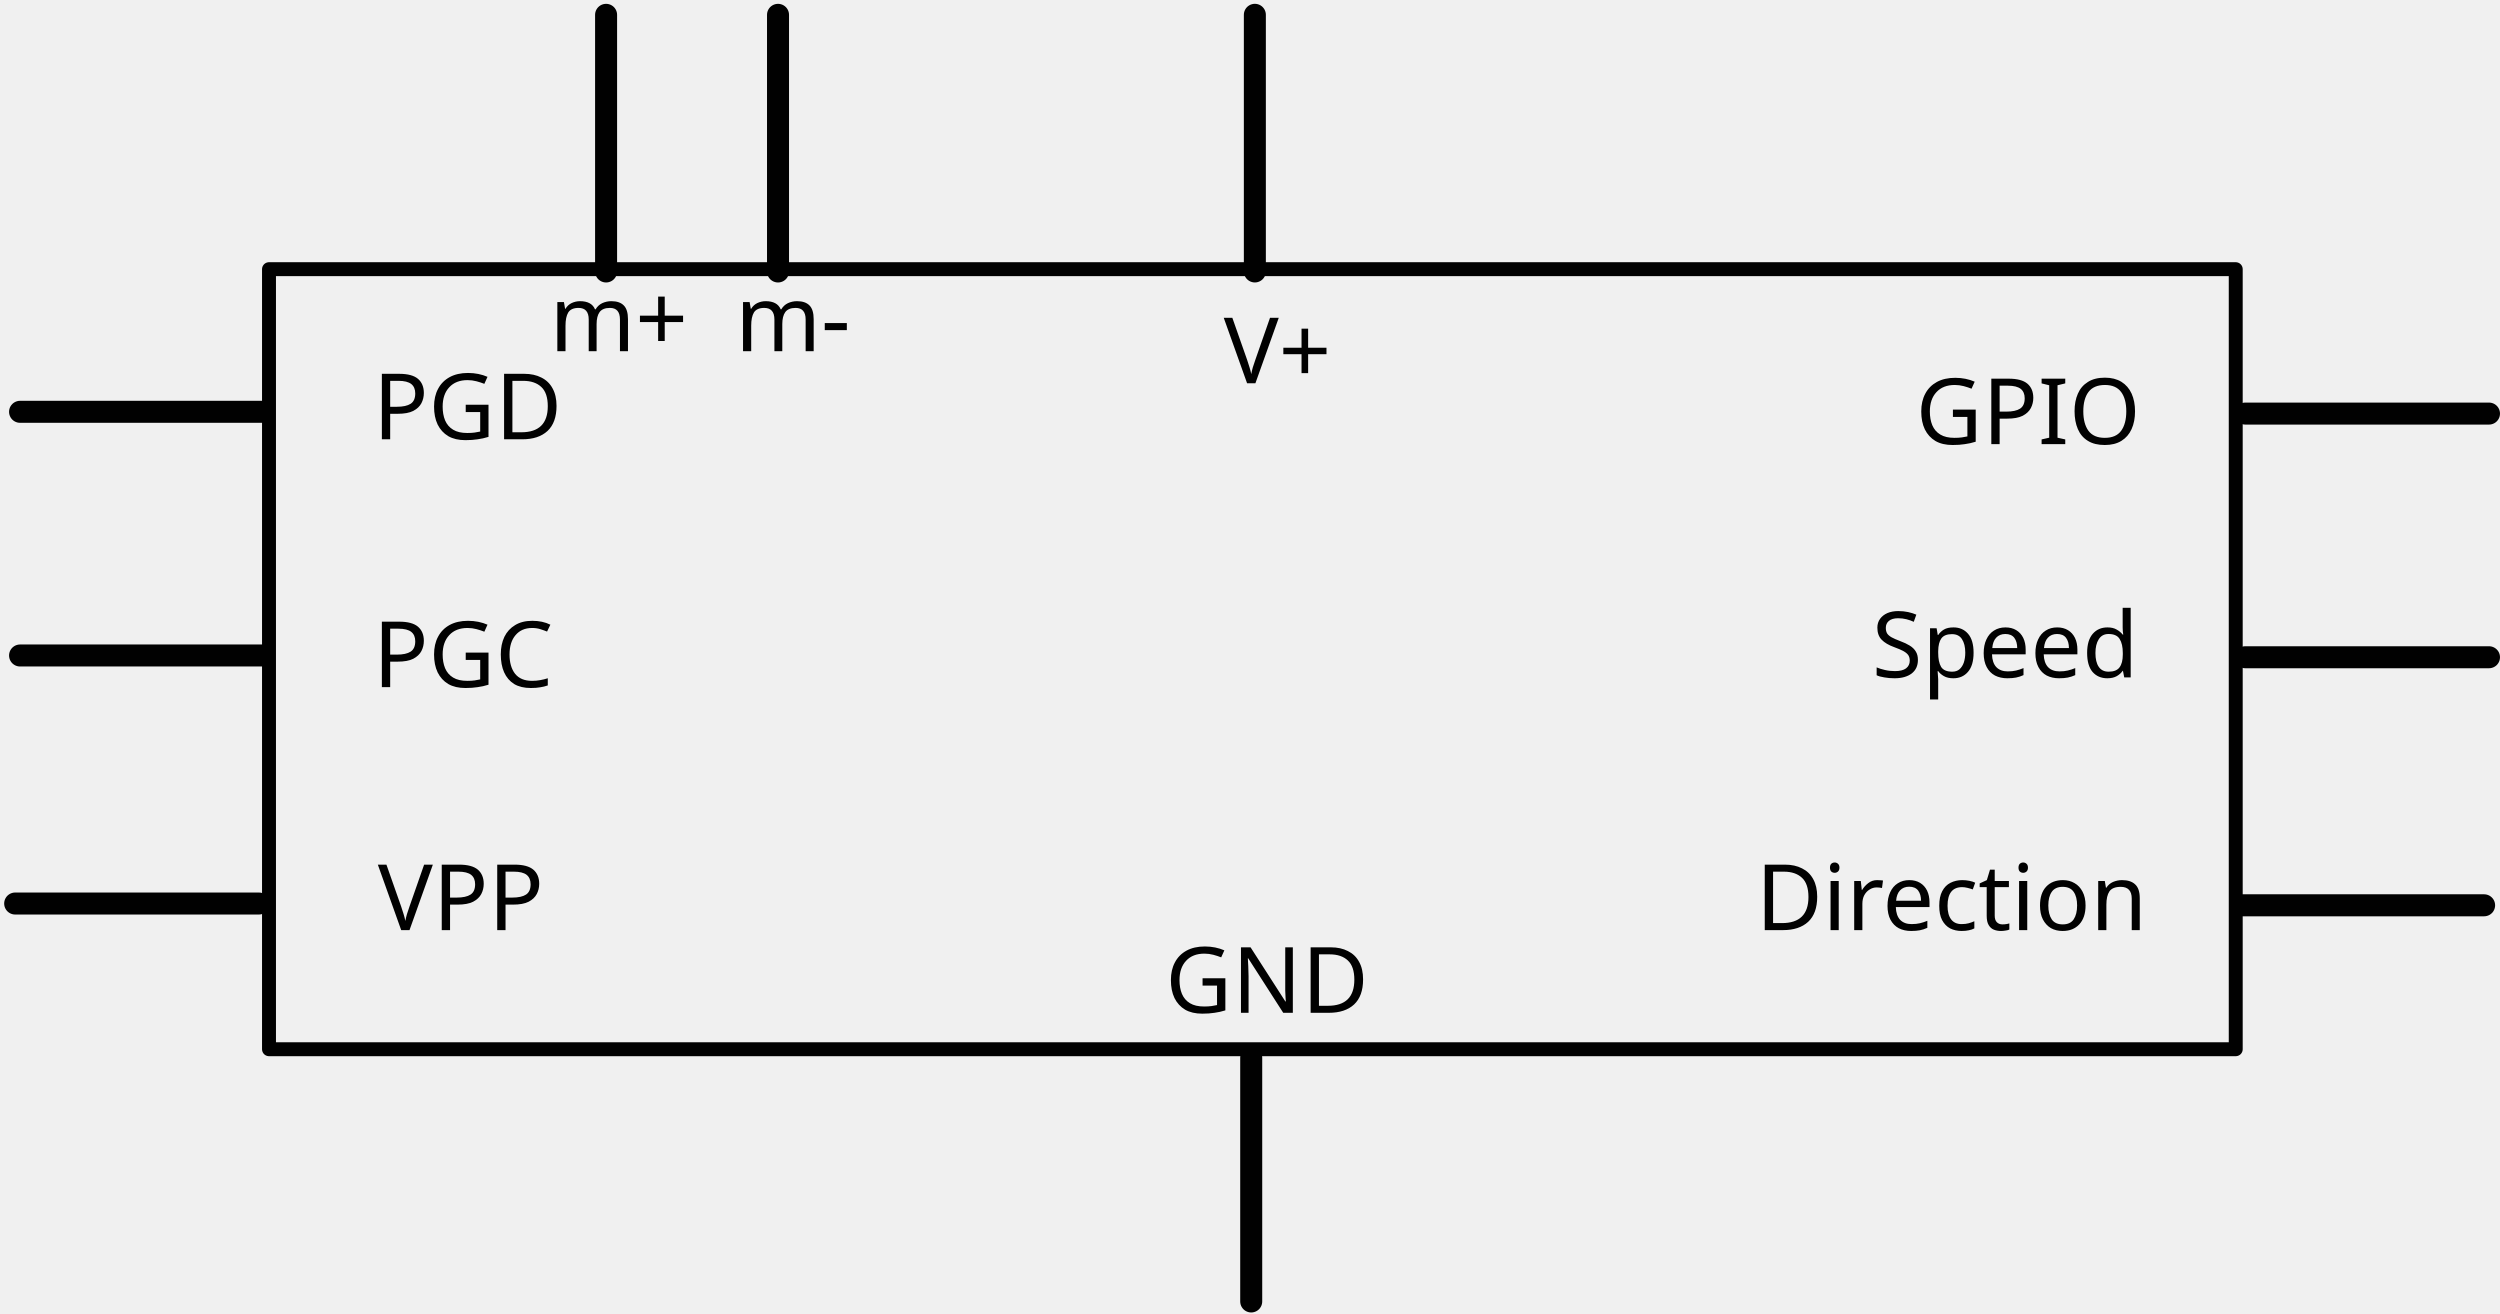
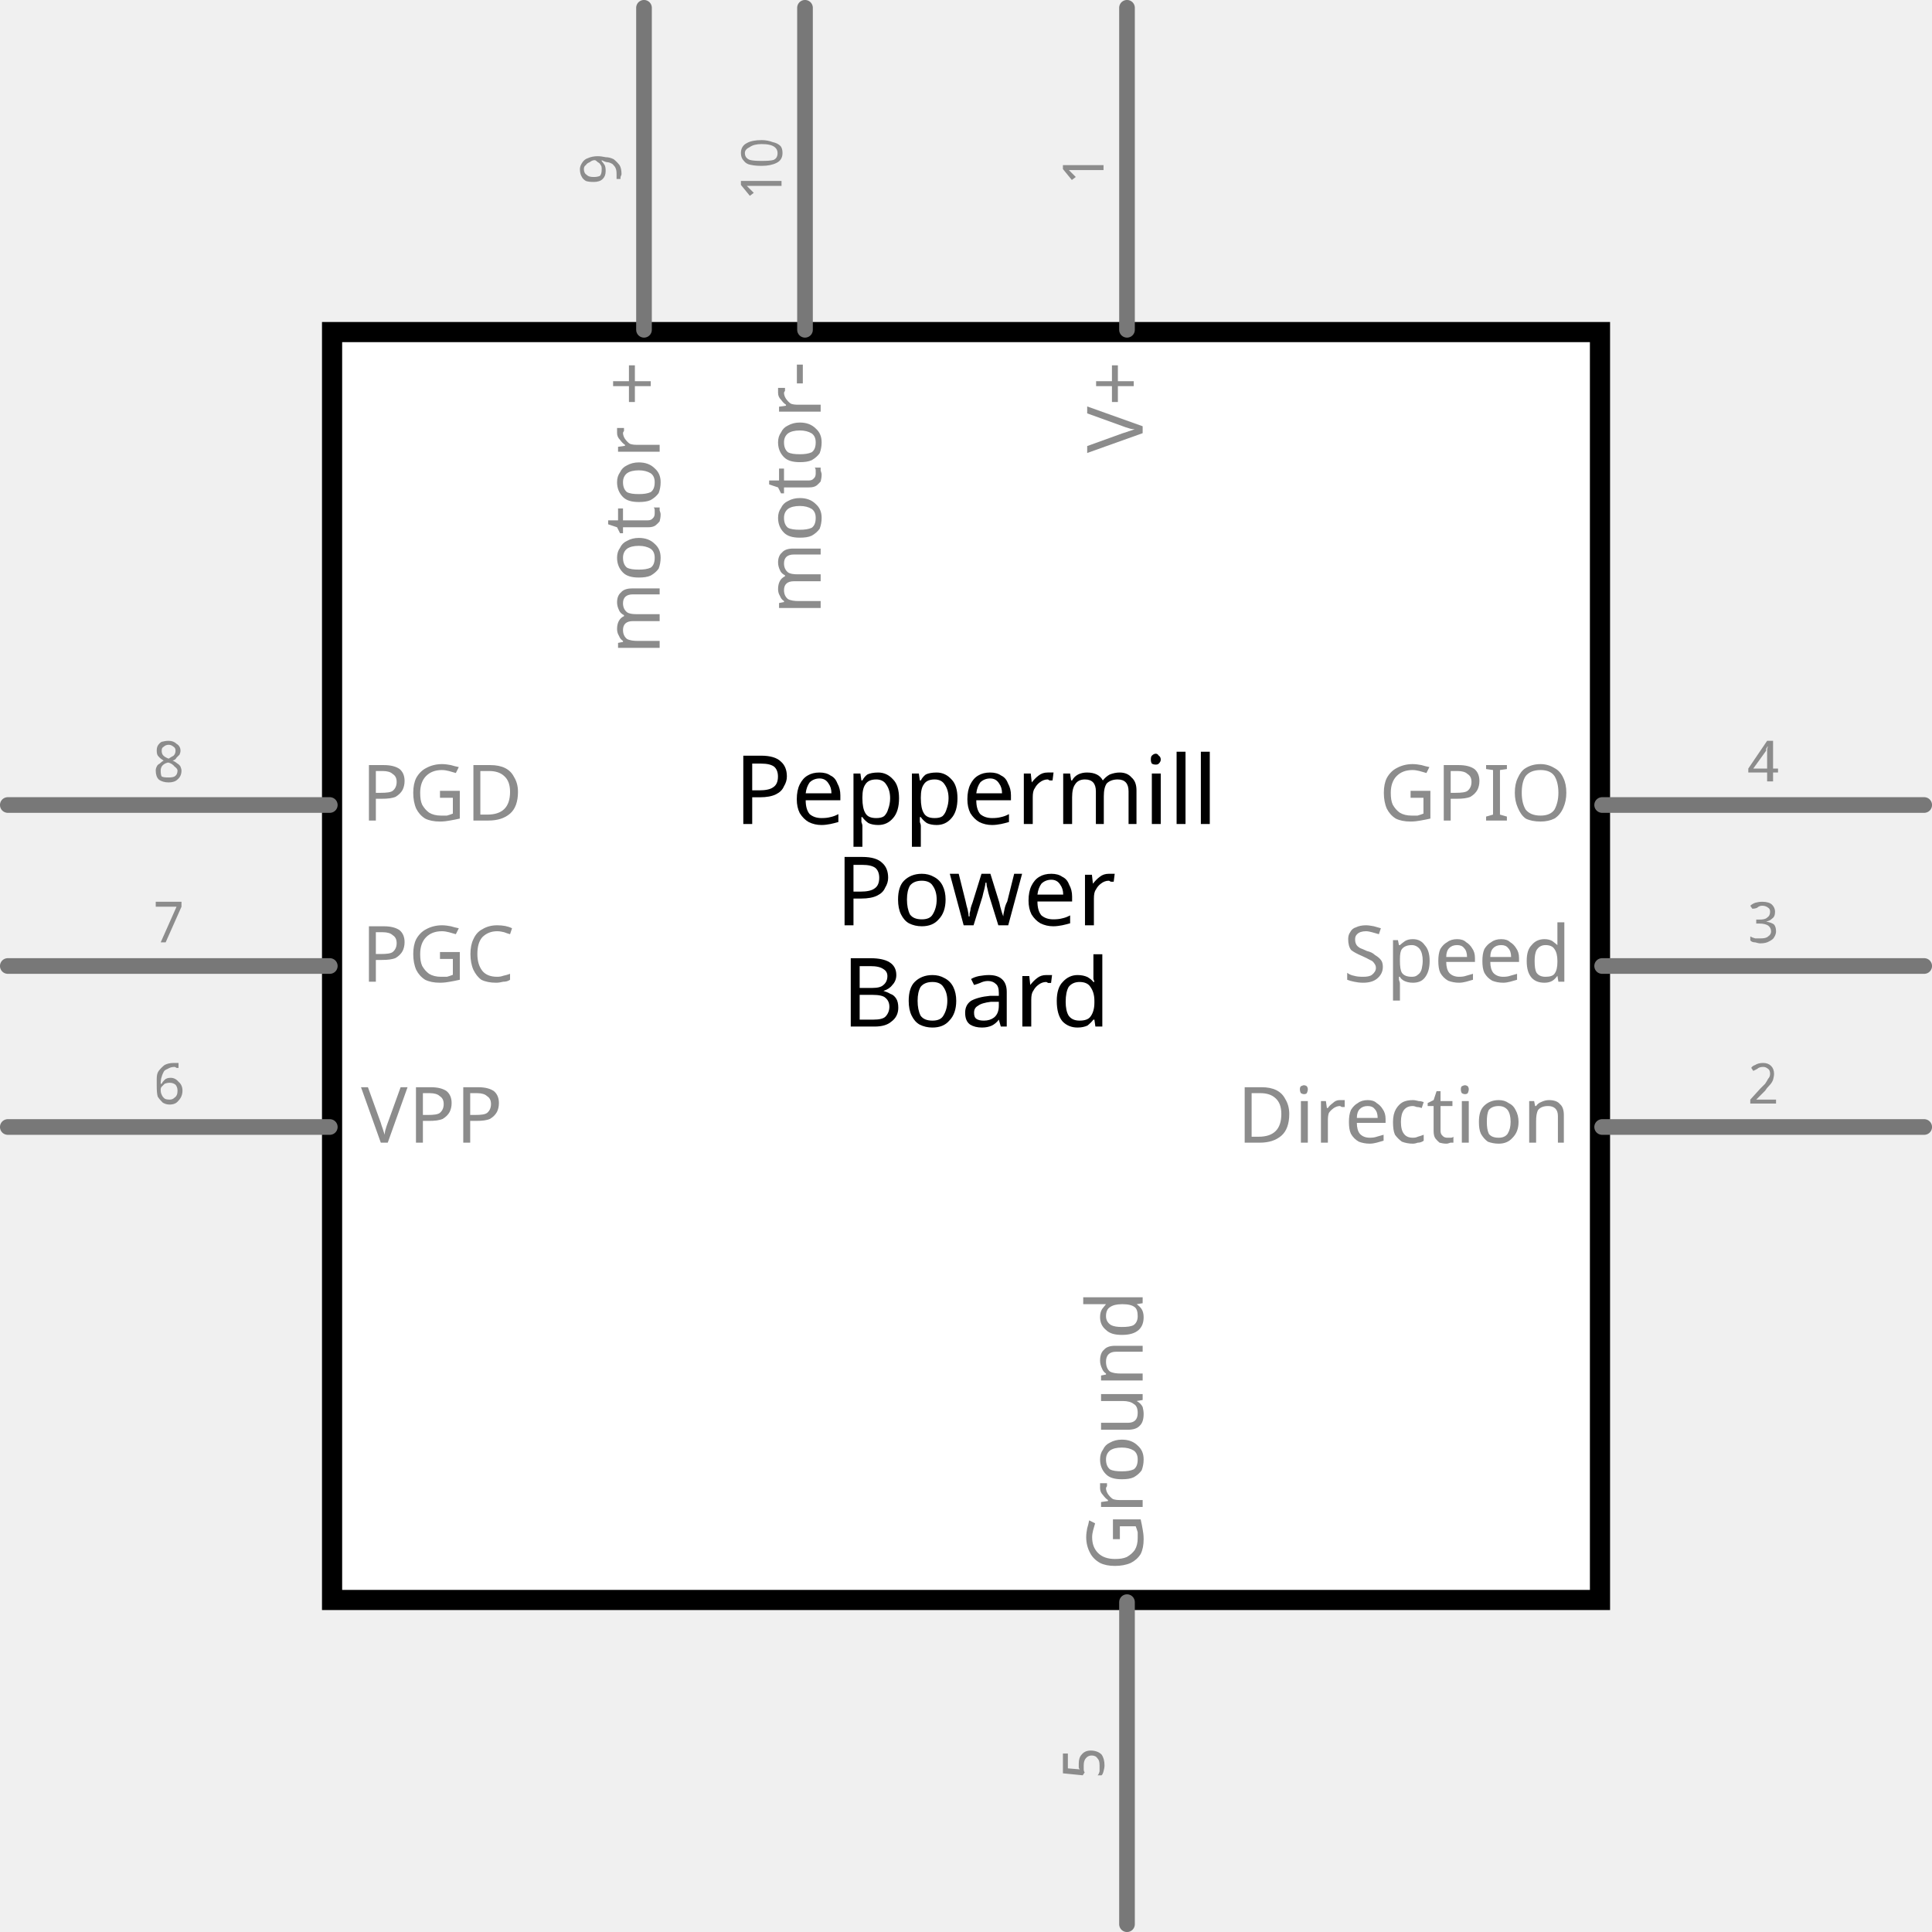
- <svg xmlns="http://www.w3.org/2000/svg" width="3.787in" x="0px" version="1.1" y="0px" height="1.99in" viewBox="0 0 272.631 143.245" id="Layer_1" enable-background="new 0 0 272.631 143.245" xml:space="preserve">
+ <svg xmlns="http://www.w3.org/2000/svg" version="1.2" baseProfile="tiny" x="0in" y="0in" width="1.2in" height="1.2in" viewBox="0 0 30.48 30.48">
  <g id="schematic">
-     <path fill="none" stroke="#010101" stroke-linejoin="round" id="path3062" stroke-linecap="round" stroke-width="2.4" d="M244.855,71.665h26.575" stroke-miterlimit="10" />
-     <path fill="none" stroke="#010101" stroke-linejoin="round" id="path3064" stroke-linecap="round" stroke-width="2.4" d="M244.855,45.093h26.575" stroke-miterlimit="10" />
-     <path fill="none" stroke="#010101" stroke-linejoin="round" id="path3066" stroke-linecap="round" stroke-width="2.4" d="M244.324,98.716h26.574" stroke-miterlimit="10" />
-     <path fill="none" stroke="#010101" stroke-linejoin="round" id="path3068" stroke-linecap="round" stroke-width="2.4" d="M136.845,28.185c0,3.678,0,2.556,0-26.578" stroke-miterlimit="10" />
-     <path fill="none" stroke="#010101" stroke-linejoin="round" id="path3070" stroke-linecap="round" stroke-width="2.4" d="M136.448,115.339v26.58" stroke-miterlimit="10" />
-     <path fill="none" stroke="#010101" stroke-linejoin="round" id="path3072" stroke-linecap="round" stroke-width="1.519" d="M29.335,29.346h214.477v85.065H29.335V29.346z" stroke-miterlimit="10" />
-     <path fill="none" stroke="#010101" stroke-linejoin="round" id="path3074" stroke-linecap="round" stroke-width="2.4" d="M2.188,71.474h26.575" stroke-miterlimit="10" />
-     <path fill="none" stroke="#010101" stroke-linejoin="round" id="path3076" stroke-linecap="round" stroke-width="2.4" d="M2.188,44.9h26.575" stroke-miterlimit="10" />
-     <path fill="none" stroke="#010101" stroke-linejoin="round" id="path3078" stroke-linecap="round" stroke-width="2.4" d="M1.655,98.523H28.23" stroke-miterlimit="10" />
-     <text fill="#010101" font-family="Droid Sans" transform="matrix(1 0 0 1 127.0806 110.4404)" font-size="10">GND</text>
-     <text fill="#010101" font-family="Droid Sans" transform="matrix(1 0 0 1 133.4517 41.7881)" font-size="10">V+</text>
-     <text fill="#010101" font-family="Droid Sans" transform="matrix(1 0 0 1 208.9082 48.4268)" font-size="10">GPIO</text>
-     <text fill="#010101" font-family="Droid Sans" transform="matrix(1 0 0 1 204.1377 73.8643)" font-size="10">Speed</text>
-     <text fill="#010101" font-family="Droid Sans" transform="matrix(1 0 0 1 191.4824 101.4229)" font-size="10">Direction</text>
-     <text fill="#010101" font-family="Droid Sans" transform="matrix(1 0 0 1 40.6748 47.8975)" font-size="10">PGD</text>
-     <text fill="#010101" font-family="Droid Sans" transform="matrix(1 0 0 1 40.6748 74.9268)" font-size="10">PGC</text>
-     <text fill="#010101" font-family="Droid Sans" transform="matrix(1 0 0 1 41.2041 101.4229)" font-size="10">VPP</text>
-     <rect width="27.563" x="244.423" y="43.444" fill="none" height="3.051" id="connector3" />
-     <rect width="2.965" x="134.617" y="115.422" fill="none" height="27.823" id="connector4" />
-     <rect width="28.407" y="96.705" fill="none" height="3.113" id="connector5" />
-     <rect width="27.296" x="0.9" y="69.883" fill="none" height="3.079" id="connector6" />
-     <rect width="27.785" x="0.581" y="43.135" fill="none" height="3.172" id="connector7" />
-     <rect width="5" x="133.414" y="24.21" fill="none" height="5" />
-     <rect width="27.246" x="244.471" y="96.921" fill="none" height="3.305" id="connector1" />
-     <rect width="28.013" x="244.213" y="70.067" fill="none" height="2.921" id="connector2" />
-     <rect width="2.729" x="135.165" fill="none" height="28.673" id="connector0" />
-     <path fill="none" stroke="#010101" stroke-linejoin="round" id="path3068_1_" stroke-linecap="round" stroke-width="2.4" d="M66.095,28.187c0,3.678,0,2.556,0-26.578" stroke-miterlimit="10" />
-     <path fill="none" stroke="#010101" stroke-linejoin="round" id="path3068_2_" stroke-linecap="round" stroke-width="2.4" d="M84.845,28.187c0,3.678,0,2.556,0-26.578" stroke-miterlimit="10" />
-     <text fill="#010101" font-family="Droid Sans" transform="matrix(1 0 0 1 59.9355 38.2881)" font-size="10">m+</text>
-     <text fill="#010101" font-family="Droid Sans" transform="matrix(1 0 0 1 80.1855 38.2881)" font-size="10">m-</text>
-     <rect width="2.971" x="64.481" y="-0.067" fill="none" height="29.111" id="connector8" />
-     <rect width="2.971" x="83.047" y="-1.033" fill="none" height="31.192" id="connector9" />
+     <rect class="interior rect" x="5.239" y="5.239" width="20.003" height="20.003" fill="#FFFFFF" stroke="#000000" stroke-width="0.318" stroke-linecap="round" />
+     <line class="pin" x1="25.276" y1="12.7" x2="30.357" y2="12.7" fill="none" stroke="#787878" stroke-width="0.247" stroke-linecap="round" id="connector3" />
+     <text class="text" font-family="'Droid Sans'" stroke="none" stroke-width="0" fill="#8c8c8c" font-size="0.882" x="27.817" y="12.33" text-anchor="middle">4</text>
+     <text class="text" font-family="'Droid Sans'" stroke="none" stroke-width="0" fill="#8c8c8c" font-size="1.235" x="24.783" y="12.947" text-anchor="end">GPIO</text>
+     <rect class="terminal" x="30.357" y="12.576" width="0.247" height="0.247" fill="none" stroke="none" stroke-width="0" id="connector3terminal" />
+     <line class="pin" x1="25.276" y1="15.24" x2="30.357" y2="15.24" fill="none" stroke="#787878" stroke-width="0.247" stroke-linecap="round" id="connector2" />
+     <text class="text" font-family="'Droid Sans'" stroke="none" stroke-width="0" fill="#8c8c8c" font-size="0.882" x="27.817" y="14.87" text-anchor="middle">3</text>
+     <text class="text" font-family="'Droid Sans'" stroke="none" stroke-width="0" fill="#8c8c8c" font-size="1.235" x="24.783" y="15.487" text-anchor="end">Speed</text>
+     <rect class="terminal" x="30.357" y="15.117" width="0.247" height="0.247" fill="none" stroke="none" stroke-width="0" id="connector2terminal" />
+     <line class="pin" x1="25.276" y1="17.78" x2="30.357" y2="17.78" fill="none" stroke="#787878" stroke-width="0.247" stroke-linecap="round" id="connector1" />
+     <text class="text" font-family="'Droid Sans'" stroke="none" stroke-width="0" fill="#8c8c8c" font-size="0.882" x="27.817" y="17.41" text-anchor="middle">2</text>
+     <text class="text" font-family="'Droid Sans'" stroke="none" stroke-width="0" fill="#8c8c8c" font-size="1.235" x="24.783" y="18.027" text-anchor="end">Direction</text>
+     <rect class="terminal" x="30.357" y="17.657" width="0.247" height="0.247" fill="none" stroke="none" stroke-width="0" id="connector1terminal" />
+     <line class="pin" x1="0.123" y1="12.7" x2="5.203" y2="12.7" fill="none" stroke="#787878" stroke-width="0.247" stroke-linecap="round" id="connector7" />
+     <text class="text" font-family="'Droid Sans'" stroke="none" stroke-width="0" fill="#8c8c8c" font-size="0.882" x="2.663" y="12.33" text-anchor="middle">8</text>
+     <text class="text" font-family="'Droid Sans'" stroke="none" stroke-width="0" fill="#8c8c8c" font-size="1.235" x="5.697" y="12.947" text-anchor="start">PGD</text>
+     <rect class="terminal" x="-0.123" y="12.576" width="0.247" height="0.247" fill="none" stroke="none" stroke-width="0" id="connector7terminal" />
+     <line class="pin" x1="0.123" y1="15.24" x2="5.203" y2="15.24" fill="none" stroke="#787878" stroke-width="0.247" stroke-linecap="round" id="connector6" />
+     <text class="text" font-family="'Droid Sans'" stroke="none" stroke-width="0" fill="#8c8c8c" font-size="0.882" x="2.663" y="14.87" text-anchor="middle">7</text>
+     <text class="text" font-family="'Droid Sans'" stroke="none" stroke-width="0" fill="#8c8c8c" font-size="1.235" x="5.697" y="15.487" text-anchor="start">PGC</text>
+     <rect class="terminal" x="-0.123" y="15.117" width="0.247" height="0.247" fill="none" stroke="none" stroke-width="0" id="connector6terminal" />
+     <line class="pin" x1="0.123" y1="17.78" x2="5.203" y2="17.78" fill="none" stroke="#787878" stroke-width="0.247" stroke-linecap="round" id="connector5" />
+     <text class="text" font-family="'Droid Sans'" stroke="none" stroke-width="0" fill="#8c8c8c" font-size="0.882" x="2.663" y="17.41" text-anchor="middle">6</text>
+     <text class="text" font-family="'Droid Sans'" stroke="none" stroke-width="0" fill="#8c8c8c" font-size="1.235" x="5.697" y="18.027" text-anchor="start">VPP</text>
+     <rect class="terminal" x="-0.123" y="17.657" width="0.247" height="0.247" fill="none" stroke="none" stroke-width="0" id="connector5terminal" />
+     <line class="pin" x1="17.78" y1="25.276" x2="17.78" y2="30.357" fill="none" stroke="#787878" stroke-width="0.247" stroke-linecap="round" id="connector4" />
+     <g transform="translate(17.4096,27.8165)">
+       <g transform="rotate(270)">
+         <text class="text" font-family="'Droid Sans'" stroke="none" stroke-width="0" fill="#8c8c8c" font-size="0.882" x="0" y="0" text-anchor="middle">5</text>
+       </g>
+     </g>
+     <g transform="translate(18.0269,24.7826)">
+       <g transform="rotate(270)">
+         <text class="text" font-family="'Droid Sans'" stroke="none" stroke-width="0" fill="#8c8c8c" font-size="1.235" x="0" y="0" text-anchor="start">Ground</text>
+       </g>
+     </g>
+     <rect class="terminal" x="17.657" y="30.357" width="0.247" height="0.247" fill="none" stroke="none" stroke-width="0" id="connector4terminal" />
+     <line class="pin" x1="10.16" y1="0.123" x2="10.16" y2="5.203" fill="none" stroke="#787878" stroke-width="0.247" stroke-linecap="round" id="connector8" />
+     <g transform="translate(9.78958,2.66347)">
+       <g transform="rotate(270)">
+         <text class="text" font-family="'Droid Sans'" stroke="none" stroke-width="0" fill="#8c8c8c" font-size="0.882" x="0" y="0" text-anchor="middle">9</text>
+       </g>
+     </g>
+     <g transform="translate(10.4069,5.69736)">
+       <g transform="rotate(270)">
+         <text class="text" font-family="'Droid Sans'" stroke="none" stroke-width="0" fill="#8c8c8c" font-size="1.235" x="0" y="0" text-anchor="end">motor +</text>
+       </g>
+     </g>
+     <rect class="terminal" x="10.037" y="-0.123" width="0.247" height="0.247" fill="none" stroke="none" stroke-width="0" id="connector8terminal" />
+     <line class="pin" x1="12.7" y1="0.123" x2="12.7" y2="5.203" fill="none" stroke="#787878" stroke-width="0.247" stroke-linecap="round" id="connector9" />
+     <g transform="translate(12.3296,2.66347)">
+       <g transform="rotate(270)">
+         <text class="text" font-family="'Droid Sans'" stroke="none" stroke-width="0" fill="#8c8c8c" font-size="0.882" x="0" y="0" text-anchor="middle">10</text>
+       </g>
+     </g>
+     <g transform="translate(12.9469,5.69736)">
+       <g transform="rotate(270)">
+         <text class="text" font-family="'Droid Sans'" stroke="none" stroke-width="0" fill="#8c8c8c" font-size="1.235" x="0" y="0" text-anchor="end">motor-</text>
+       </g>
+     </g>
+     <rect class="terminal" x="12.576" y="-0.123" width="0.247" height="0.247" fill="none" stroke="none" stroke-width="0" id="connector9terminal" />
+     <line class="pin" x1="17.78" y1="0.123" x2="17.78" y2="5.203" fill="none" stroke="#787878" stroke-width="0.247" stroke-linecap="round" id="connector0" />
+     <g transform="translate(17.4096,2.66347)">
+       <g transform="rotate(270)">
+         <text class="text" font-family="'Droid Sans'" stroke="none" stroke-width="0" fill="#8c8c8c" font-size="0.882" x="0" y="0" text-anchor="middle">1</text>
+       </g>
+     </g>
+     <g transform="translate(18.0269,5.69736)">
+       <g transform="rotate(270)">
+         <text class="text" font-family="'Droid Sans'" stroke="none" stroke-width="0" fill="#8c8c8c" font-size="1.235" x="0" y="0" text-anchor="end">V+</text>
+       </g>
+     </g>
+     <rect class="terminal" x="17.657" y="-0.123" width="0.247" height="0.247" fill="none" stroke="none" stroke-width="0" id="connector0terminal" />
+     <text class="text" id="label" font-family="'Droid Sans'" stroke="none" stroke-width="0" fill="#000000" font-size="1.499" x="15.399" y="13" text-anchor="middle">Peppermill</text>
+     <text class="text" id="label" font-family="'Droid Sans'" stroke="none" stroke-width="0" fill="#000000" font-size="1.499" x="15.399" y="14.599" text-anchor="middle">Power</text>
+     <text class="text" id="label" font-family="'Droid Sans'" stroke="none" stroke-width="0" fill="#000000" font-size="1.499" x="15.399" y="16.198" text-anchor="middle">Board</text>
  </g>
</svg>
